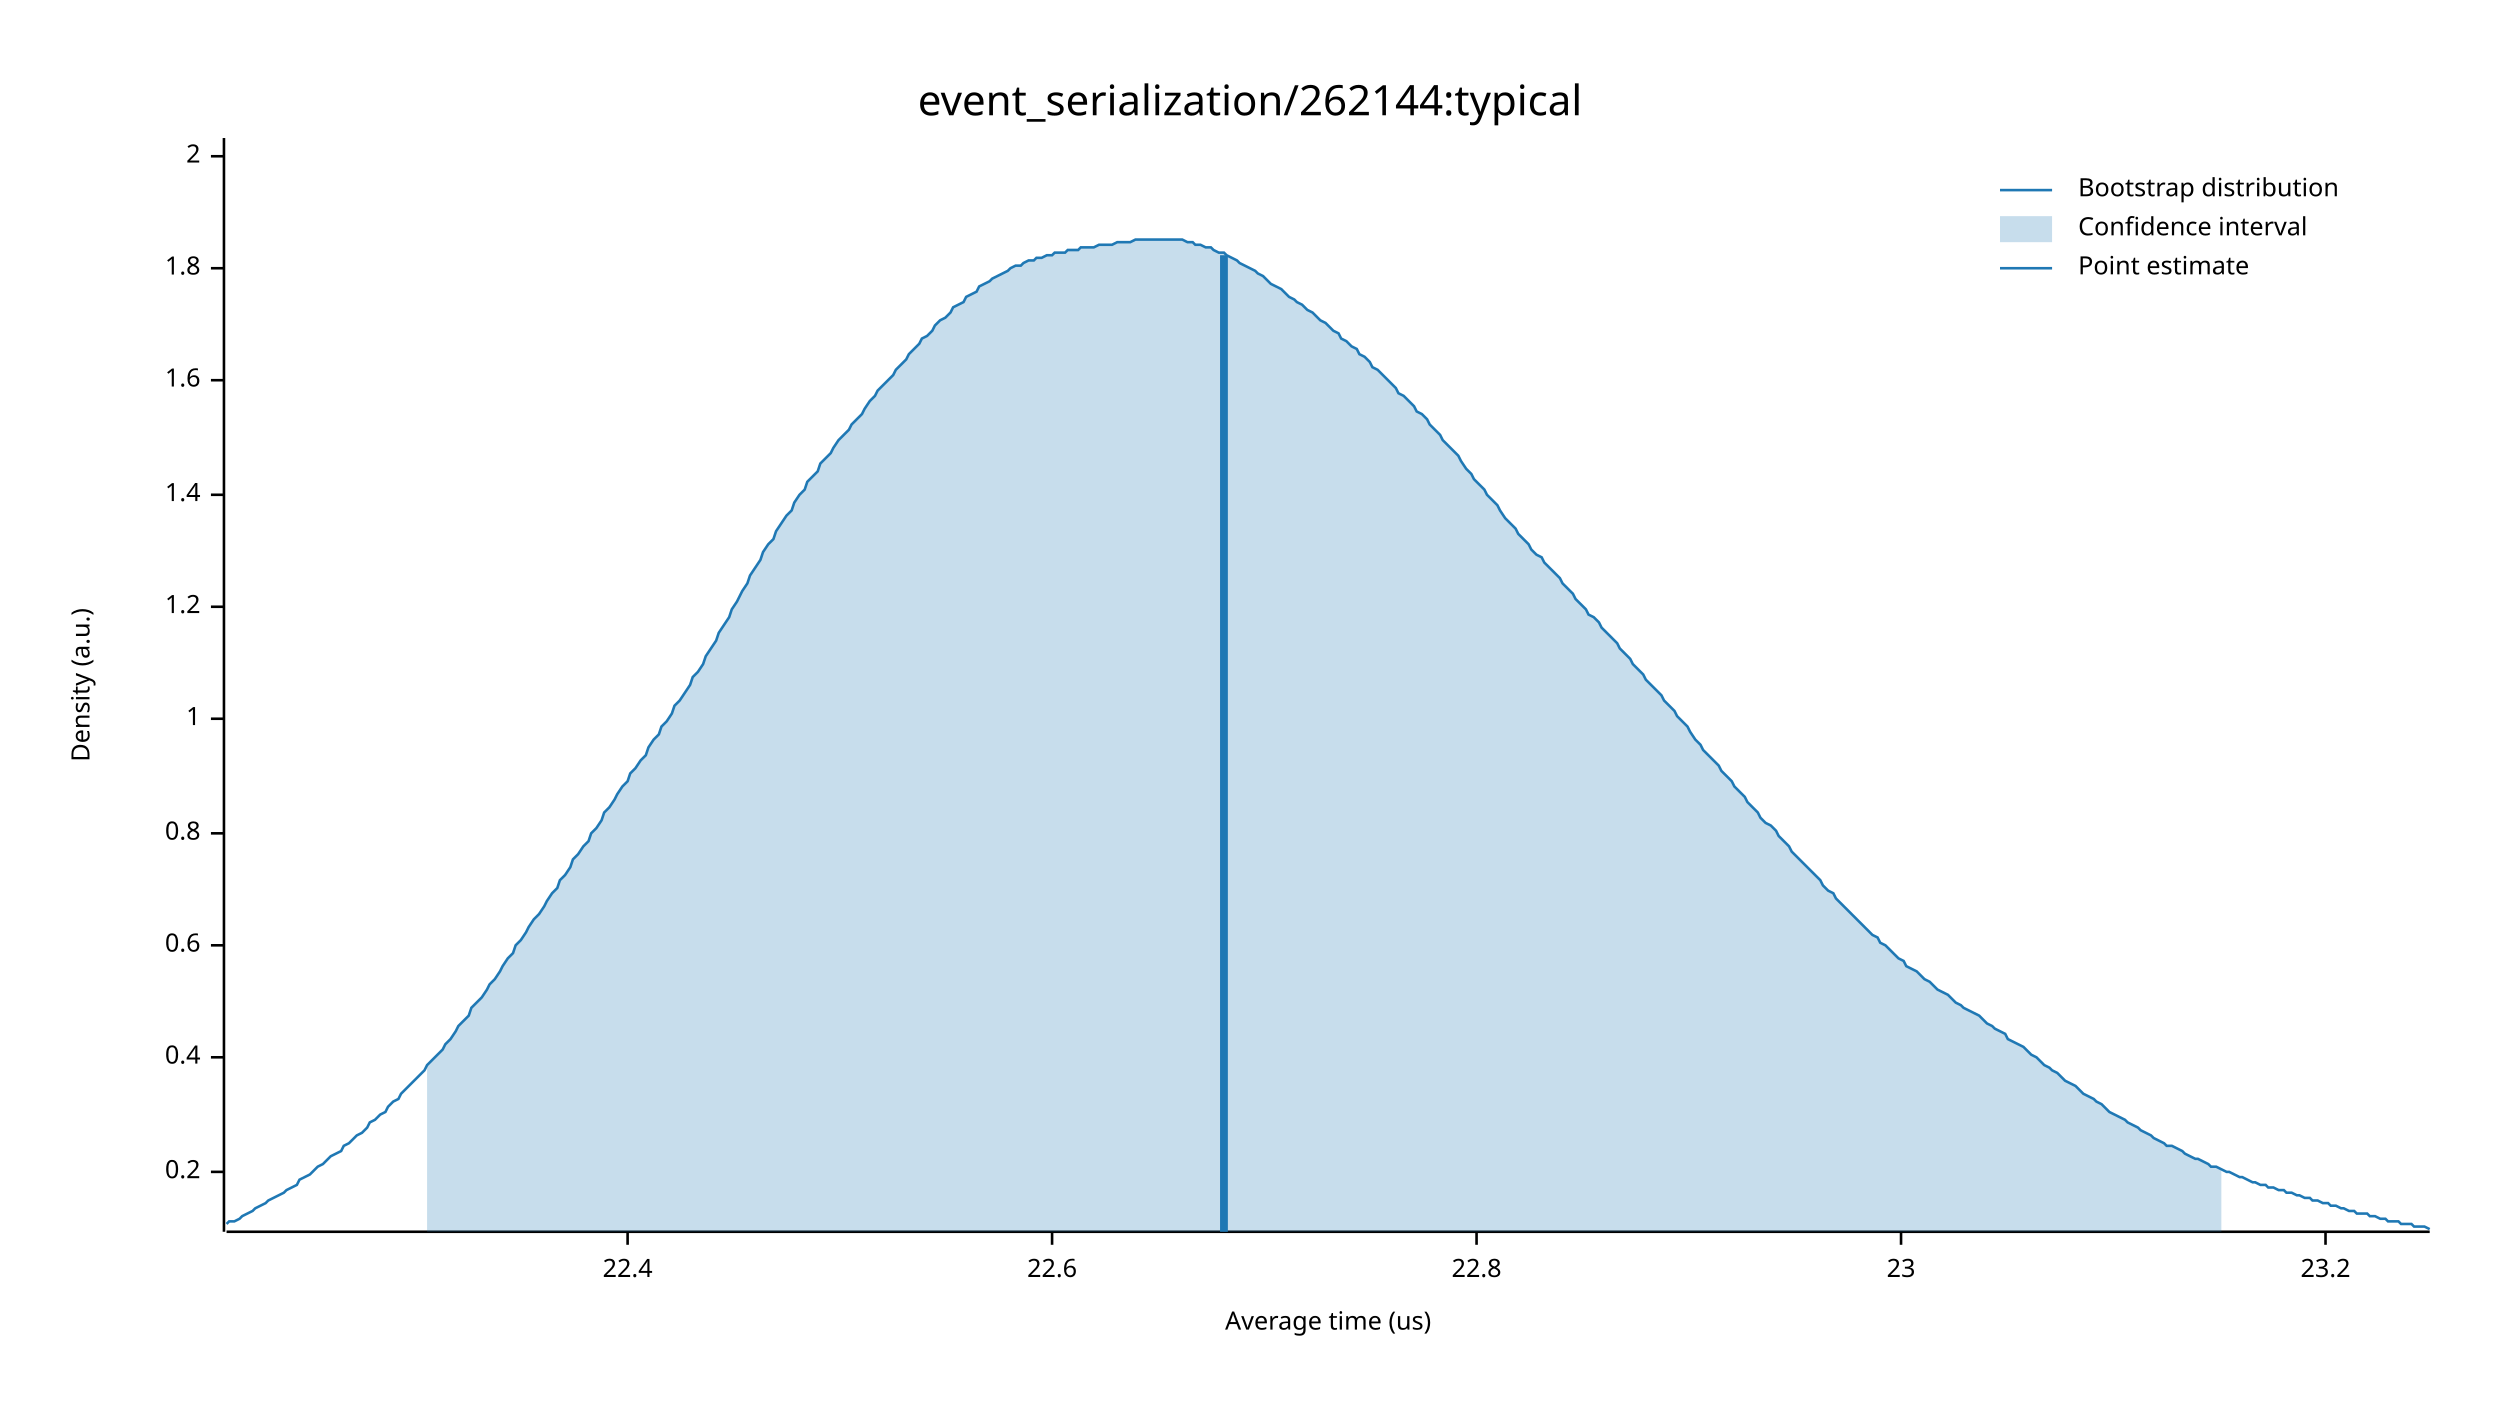
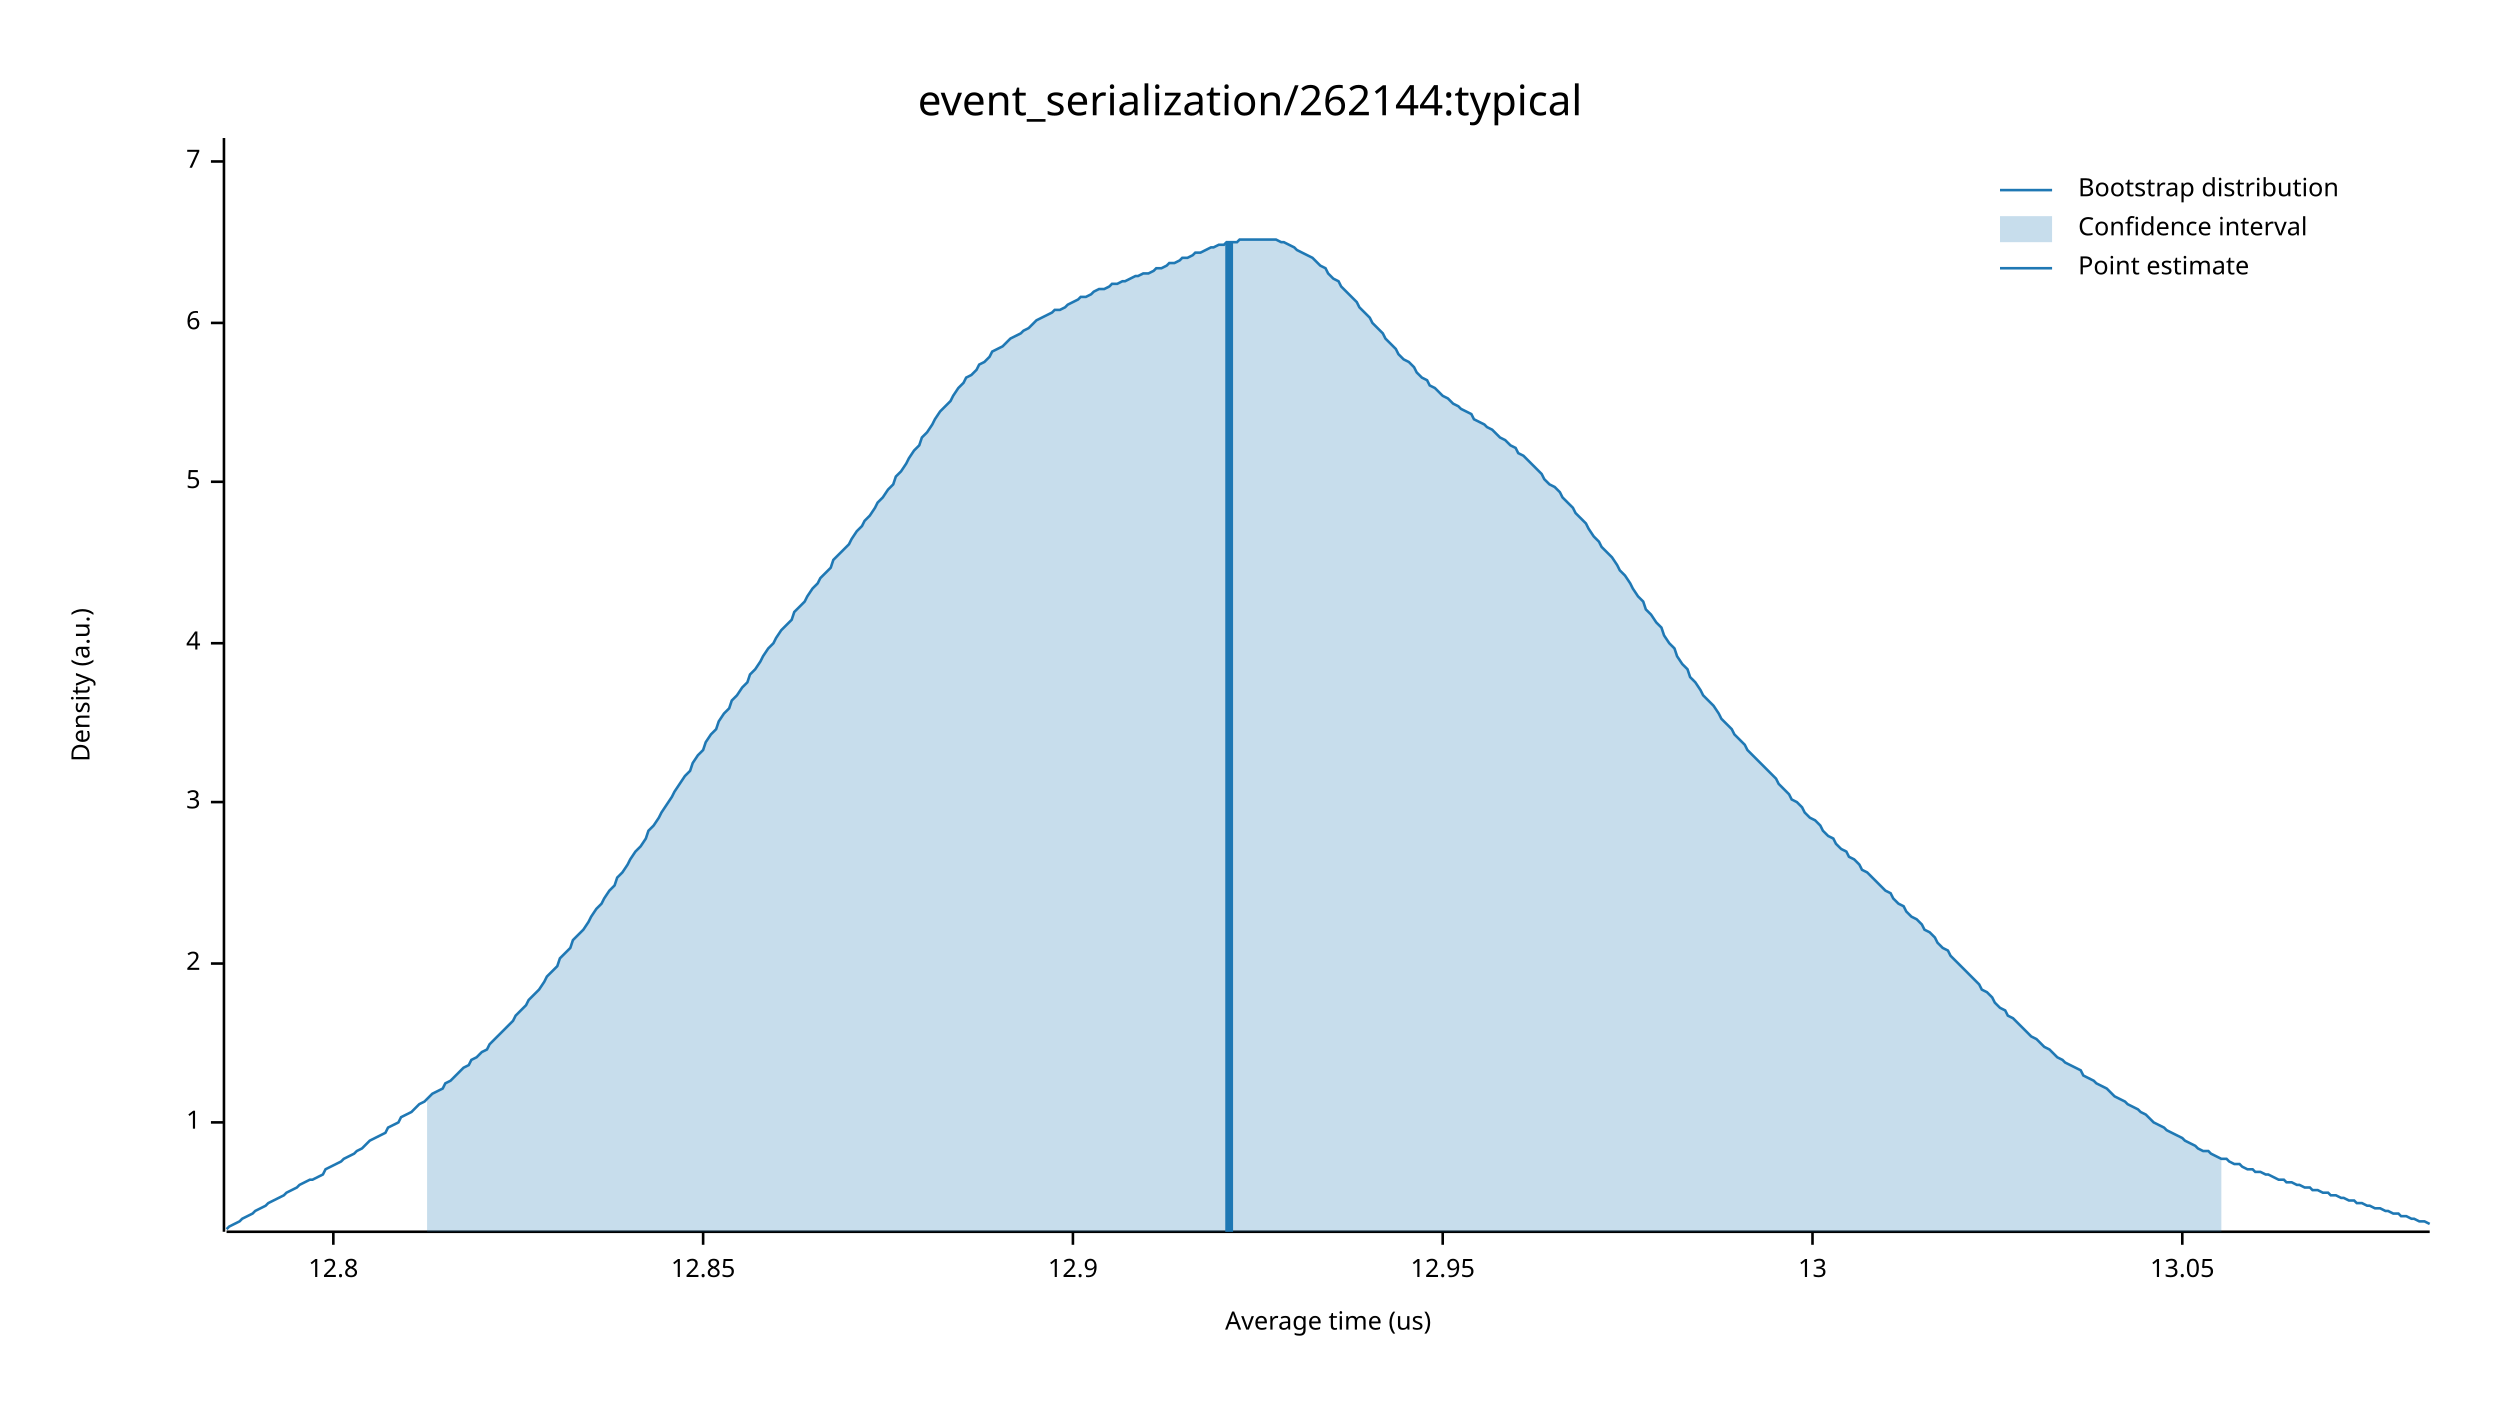
<svg xmlns="http://www.w3.org/2000/svg" width="960" height="540" viewBox="0 0 960 540">
  <text x="480" y="32" dy="0.76em" text-anchor="middle" font-family="sans-serif" font-size="16.129" opacity="1" fill="#000000">
event_serialization/262144:typical
</text>
  <text x="27" y="263" dy="0.76em" text-anchor="middle" font-family="sans-serif" font-size="9.677" opacity="1" fill="#000000" transform="rotate(270, 27, 263)">
Density (a.u.)
</text>
  <text x="510" y="513" dy="-0.5ex" text-anchor="middle" font-family="sans-serif" font-size="9.677" opacity="1" fill="#000000">
Average time (us)
</text>
  <polyline fill="none" opacity="1" stroke="#000000" stroke-width="1" points="86,53 86,473 " />
-   <text x="77" y="450" dy="0.5ex" text-anchor="end" font-family="sans-serif" font-size="9.677" opacity="1" fill="#000000">
- 0.2
- </text>
-   <polyline fill="none" opacity="1" stroke="#000000" stroke-width="1" points="81,450 86,450 " />
-   <text x="77" y="406" dy="0.5ex" text-anchor="end" font-family="sans-serif" font-size="9.677" opacity="1" fill="#000000">
- 0.4
- </text>
-   <polyline fill="none" opacity="1" stroke="#000000" stroke-width="1" points="81,406 86,406 " />
-   <text x="77" y="363" dy="0.5ex" text-anchor="end" font-family="sans-serif" font-size="9.677" opacity="1" fill="#000000">
- 0.6
- </text>
-   <polyline fill="none" opacity="1" stroke="#000000" stroke-width="1" points="81,363 86,363 " />
-   <text x="77" y="320" dy="0.5ex" text-anchor="end" font-family="sans-serif" font-size="9.677" opacity="1" fill="#000000">
- 0.8
- </text>
-   <polyline fill="none" opacity="1" stroke="#000000" stroke-width="1" points="81,320 86,320 " />
-   <text x="77" y="276" dy="0.5ex" text-anchor="end" font-family="sans-serif" font-size="9.677" opacity="1" fill="#000000">
+   <text x="77" y="431" dy="0.5ex" text-anchor="end" font-family="sans-serif" font-size="9.677" opacity="1" fill="#000000">
1
</text>
-   <polyline fill="none" opacity="1" stroke="#000000" stroke-width="1" points="81,276 86,276 " />
-   <text x="77" y="233" dy="0.5ex" text-anchor="end" font-family="sans-serif" font-size="9.677" opacity="1" fill="#000000">
- 1.2
- </text>
-   <polyline fill="none" opacity="1" stroke="#000000" stroke-width="1" points="81,233 86,233 " />
-   <text x="77" y="190" dy="0.5ex" text-anchor="end" font-family="sans-serif" font-size="9.677" opacity="1" fill="#000000">
- 1.4
- </text>
-   <polyline fill="none" opacity="1" stroke="#000000" stroke-width="1" points="81,190 86,190 " />
-   <text x="77" y="146" dy="0.5ex" text-anchor="end" font-family="sans-serif" font-size="9.677" opacity="1" fill="#000000">
- 1.6
- </text>
-   <polyline fill="none" opacity="1" stroke="#000000" stroke-width="1" points="81,146 86,146 " />
-   <text x="77" y="103" dy="0.5ex" text-anchor="end" font-family="sans-serif" font-size="9.677" opacity="1" fill="#000000">
- 1.8
- </text>
-   <polyline fill="none" opacity="1" stroke="#000000" stroke-width="1" points="81,103 86,103 " />
-   <text x="77" y="60" dy="0.5ex" text-anchor="end" font-family="sans-serif" font-size="9.677" opacity="1" fill="#000000">
+   <polyline fill="none" opacity="1" stroke="#000000" stroke-width="1" points="81,431 86,431 " />
+   <text x="77" y="370" dy="0.5ex" text-anchor="end" font-family="sans-serif" font-size="9.677" opacity="1" fill="#000000">
2
</text>
-   <polyline fill="none" opacity="1" stroke="#000000" stroke-width="1" points="81,60 86,60 " />
+   <polyline fill="none" opacity="1" stroke="#000000" stroke-width="1" points="81,370 86,370 " />
+   <text x="77" y="308" dy="0.5ex" text-anchor="end" font-family="sans-serif" font-size="9.677" opacity="1" fill="#000000">
+ 3
+ </text>
+   <polyline fill="none" opacity="1" stroke="#000000" stroke-width="1" points="81,308 86,308 " />
+   <text x="77" y="247" dy="0.5ex" text-anchor="end" font-family="sans-serif" font-size="9.677" opacity="1" fill="#000000">
+ 4
+ </text>
+   <polyline fill="none" opacity="1" stroke="#000000" stroke-width="1" points="81,247 86,247 " />
+   <text x="77" y="185" dy="0.5ex" text-anchor="end" font-family="sans-serif" font-size="9.677" opacity="1" fill="#000000">
+ 5
+ </text>
+   <polyline fill="none" opacity="1" stroke="#000000" stroke-width="1" points="81,185 86,185 " />
+   <text x="77" y="124" dy="0.5ex" text-anchor="end" font-family="sans-serif" font-size="9.677" opacity="1" fill="#000000">
+ 6
+ </text>
+   <polyline fill="none" opacity="1" stroke="#000000" stroke-width="1" points="81,124 86,124 " />
+   <text x="77" y="62" dy="0.5ex" text-anchor="end" font-family="sans-serif" font-size="9.677" opacity="1" fill="#000000">
+ 7
+ </text>
+   <polyline fill="none" opacity="1" stroke="#000000" stroke-width="1" points="81,62 86,62 " />
  <polyline fill="none" opacity="1" stroke="#000000" stroke-width="1" points="87,473 933,473 " />
-   <text x="241" y="483" dy="0.76em" text-anchor="middle" font-family="sans-serif" font-size="9.677" opacity="1" fill="#000000">
- 22.4
+   <text x="128" y="483" dy="0.76em" text-anchor="middle" font-family="sans-serif" font-size="9.677" opacity="1" fill="#000000">
+ 12.8
</text>
-   <polyline fill="none" opacity="1" stroke="#000000" stroke-width="1" points="241,473 241,478 " />
-   <text x="404" y="483" dy="0.76em" text-anchor="middle" font-family="sans-serif" font-size="9.677" opacity="1" fill="#000000">
- 22.6
+   <polyline fill="none" opacity="1" stroke="#000000" stroke-width="1" points="128,473 128,478 " />
+   <text x="270" y="483" dy="0.76em" text-anchor="middle" font-family="sans-serif" font-size="9.677" opacity="1" fill="#000000">
+ 12.85
</text>
-   <polyline fill="none" opacity="1" stroke="#000000" stroke-width="1" points="404,473 404,478 " />
-   <text x="567" y="483" dy="0.76em" text-anchor="middle" font-family="sans-serif" font-size="9.677" opacity="1" fill="#000000">
- 22.8
+   <polyline fill="none" opacity="1" stroke="#000000" stroke-width="1" points="270,473 270,478 " />
+   <text x="412" y="483" dy="0.76em" text-anchor="middle" font-family="sans-serif" font-size="9.677" opacity="1" fill="#000000">
+ 12.9
</text>
-   <polyline fill="none" opacity="1" stroke="#000000" stroke-width="1" points="567,473 567,478 " />
-   <text x="730" y="483" dy="0.76em" text-anchor="middle" font-family="sans-serif" font-size="9.677" opacity="1" fill="#000000">
- 23
+   <polyline fill="none" opacity="1" stroke="#000000" stroke-width="1" points="412,473 412,478 " />
+   <text x="554" y="483" dy="0.76em" text-anchor="middle" font-family="sans-serif" font-size="9.677" opacity="1" fill="#000000">
+ 12.95
</text>
-   <polyline fill="none" opacity="1" stroke="#000000" stroke-width="1" points="730,473 730,478 " />
-   <text x="893" y="483" dy="0.76em" text-anchor="middle" font-family="sans-serif" font-size="9.677" opacity="1" fill="#000000">
- 23.2
+   <polyline fill="none" opacity="1" stroke="#000000" stroke-width="1" points="554,473 554,478 " />
+   <text x="696" y="483" dy="0.76em" text-anchor="middle" font-family="sans-serif" font-size="9.677" opacity="1" fill="#000000">
+ 13
</text>
-   <polyline fill="none" opacity="1" stroke="#000000" stroke-width="1" points="893,473 893,478 " />
-   <polyline fill="none" opacity="1" stroke="#1F78B4" stroke-width="1" points="87,470 88,469 90,469 92,468 93,467 95,466 97,465 98,464 100,463 102,462 103,461 105,460 107,459 109,458 110,457 112,456 114,455 115,453 117,452 119,451 120,450 122,448 124,447 125,446 127,444 129,443 131,442 132,440 134,439 136,437 137,436 139,435 141,433 142,431 144,430 146,428 148,427 149,425 151,423 153,422 154,420 156,418 158,416 159,415 161,413 163,411 164,409 166,407 168,405 170,403 171,401 173,399 175,396 176,394 178,392 180,390 181,387 183,385 185,383 187,380 188,378 190,376 192,373 193,371 195,368 197,366 198,363 200,361 202,358 203,356 205,353 207,351 209,348 210,346 212,343 214,341 215,338 217,336 219,333 220,330 222,328 224,325 226,323 227,320 229,318 231,315 232,312 234,310 236,307 237,305 239,302 241,300 242,297 244,295 246,292 248,290 249,287 251,284 253,282 254,279 256,277 258,274 259,271 261,269 263,266 265,263 266,260 268,258 270,255 271,252 273,249 275,246 276,243 278,240 280,237 281,234 283,231 285,227 287,224 288,221 290,218 292,215 293,212 295,209 297,207 298,204 300,201 302,198 304,196 305,193 307,190 309,188 310,185 312,183 314,181 315,178 317,176 319,174 320,172 322,169 324,167 326,165 327,163 329,161 331,159 332,157 334,154 336,152 337,150 339,148 341,146 343,144 344,142 346,140 348,138 349,136 351,134 353,132 354,130 356,129 358,127 359,125 361,123 363,122 365,120 366,118 368,117 370,116 371,114 373,113 375,112 376,110 378,109 380,108 381,107 383,106 385,105 387,104 388,103 390,102 392,102 393,101 395,100 397,100 398,99 400,99 402,98 404,98 405,97 407,97 409,97 410,96 412,96 414,96 415,95 417,95 419,95 420,95 422,94 424,94 426,94 427,94 429,93 431,93 432,93 434,93 436,92 437,92 439,92 441,92 443,92 444,92 446,92 448,92 449,92 451,92 453,92 454,92 456,93 458,93 459,94 461,94 463,95 465,95 466,96 468,97 470,97 471,98 473,99 475,100 476,101 478,102 480,103 482,104 483,105 485,106 487,108 488,109 490,110 492,111 493,112 495,114 497,115 498,116 500,117 502,119 504,120 505,121 507,123 509,124 510,125 512,127 514,128 515,130 517,131 519,133 521,134 522,136 524,137 526,139 527,141 529,142 531,144 532,145 534,147 536,149 537,151 539,152 541,154 543,156 544,158 546,159 548,161 549,163 551,165 553,167 554,169 556,171 558,173 560,175 561,177 563,180 565,182 566,184 568,186 570,188 571,190 573,192 575,194 576,196 578,199 580,201 582,203 583,205 585,207 587,209 588,211 590,213 592,214 593,216 595,218 597,220 599,222 600,224 602,226 604,228 605,230 607,232 609,234 610,236 612,237 614,239 615,241 617,243 619,245 621,247 622,249 624,251 626,253 627,255 629,257 631,259 632,261 634,263 636,265 638,267 639,269 641,271 643,273 644,275 646,277 648,279 649,281 651,284 653,286 654,288 656,290 658,292 660,294 661,296 663,298 665,300 666,302 668,304 670,306 671,308 673,310 675,312 676,314 678,316 680,317 682,319 683,321 685,323 687,325 688,327 690,329 692,331 693,332 695,334 697,336 699,338 700,340 702,342 704,343 705,345 707,347 709,349 710,350 712,352 714,354 715,355 717,357 719,359 721,360 722,362 724,363 726,365 727,366 729,368 731,369 732,371 734,372 736,373 738,375 739,376 741,377 743,379 744,380 746,381 748,382 749,383 751,385 753,386 754,387 756,388 758,389 760,390 761,391 763,393 765,394 766,395 768,396 770,397 771,399 773,400 775,401 777,402 778,403 780,405 782,406 783,407 785,409 787,410 788,411 790,412 792,414 793,415 795,416 797,417 799,419 800,420 802,421 804,422 805,423 807,424 809,426 810,427 812,428 814,429 816,430 817,431 819,432 821,433 822,434 824,435 826,436 827,437 829,438 831,439 832,440 834,440 836,441 838,442 839,443 841,444 843,445 844,445 846,446 848,447 849,448 851,448 853,449 855,450 856,450 858,451 860,452 861,452 863,453 865,454 866,454 868,455 870,455 871,456 873,456 875,457 877,457 878,458 880,458 882,459 883,459 885,460 887,460 888,461 890,461 892,462 894,462 895,463 897,463 899,464 900,464 902,465 904,465 905,466 907,466 909,466 910,467 912,467 914,468 916,468 917,469 919,469 921,469 922,470 924,470 926,470 927,471 929,471 931,471 933,472 " />
-   <polygon opacity="0.25" fill="#1F78B4" points="164,409 166,407 168,405 170,403 171,401 173,399 175,396 176,394 178,392 180,390 181,387 183,385 185,383 187,380 188,378 190,376 192,373 193,371 195,368 197,366 198,363 200,361 202,358 203,356 205,353 207,351 209,348 210,346 212,343 214,341 215,338 217,336 219,333 220,330 222,328 224,325 226,323 227,320 229,318 231,315 232,312 234,310 236,307 237,305 239,302 241,300 242,297 244,295 246,292 248,290 249,287 251,284 253,282 254,279 256,277 258,274 259,271 261,269 263,266 265,263 266,260 268,258 270,255 271,252 273,249 275,246 276,243 278,240 280,237 281,234 283,231 285,227 287,224 288,221 290,218 292,215 293,212 295,209 297,207 298,204 300,201 302,198 304,196 305,193 307,190 309,188 310,185 312,183 314,181 315,178 317,176 319,174 320,172 322,169 324,167 326,165 327,163 329,161 331,159 332,157 334,154 336,152 337,150 339,148 341,146 343,144 344,142 346,140 348,138 349,136 351,134 353,132 354,130 356,129 358,127 359,125 361,123 363,122 365,120 366,118 368,117 370,116 371,114 373,113 375,112 376,110 378,109 380,108 381,107 383,106 385,105 387,104 388,103 390,102 392,102 393,101 395,100 397,100 398,99 400,99 402,98 404,98 405,97 407,97 409,97 410,96 412,96 414,96 415,95 417,95 419,95 420,95 422,94 424,94 426,94 427,94 429,93 431,93 432,93 434,93 436,92 437,92 439,92 441,92 443,92 444,92 446,92 448,92 449,92 451,92 453,92 454,92 456,93 458,93 459,94 461,94 463,95 465,95 466,96 468,97 470,97 471,98 473,99 475,100 476,101 478,102 480,103 482,104 483,105 485,106 487,108 488,109 490,110 492,111 493,112 495,114 497,115 498,116 500,117 502,119 504,120 505,121 507,123 509,124 510,125 512,127 514,128 515,130 517,131 519,133 521,134 522,136 524,137 526,139 527,141 529,142 531,144 532,145 534,147 536,149 537,151 539,152 541,154 543,156 544,158 546,159 548,161 549,163 551,165 553,167 554,169 556,171 558,173 560,175 561,177 563,180 565,182 566,184 568,186 570,188 571,190 573,192 575,194 576,196 578,199 580,201 582,203 583,205 585,207 587,209 588,211 590,213 592,214 593,216 595,218 597,220 599,222 600,224 602,226 604,228 605,230 607,232 609,234 610,236 612,237 614,239 615,241 617,243 619,245 621,247 622,249 624,251 626,253 627,255 629,257 631,259 632,261 634,263 636,265 638,267 639,269 641,271 643,273 644,275 646,277 648,279 649,281 651,284 653,286 654,288 656,290 658,292 660,294 661,296 663,298 665,300 666,302 668,304 670,306 671,308 673,310 675,312 676,314 678,316 680,317 682,319 683,321 685,323 687,325 688,327 690,329 692,331 693,332 695,334 697,336 699,338 700,340 702,342 704,343 705,345 707,347 709,349 710,350 712,352 714,354 715,355 717,357 719,359 721,360 722,362 724,363 726,365 727,366 729,368 731,369 732,371 734,372 736,373 738,375 739,376 741,377 743,379 744,380 746,381 748,382 749,383 751,385 753,386 754,387 756,388 758,389 760,390 761,391 763,393 765,394 766,395 768,396 770,397 771,399 773,400 775,401 777,402 778,403 780,405 782,406 783,407 785,409 787,410 788,411 790,412 792,414 793,415 795,416 797,417 799,419 800,420 802,421 804,422 805,423 807,424 809,426 810,427 812,428 814,429 816,430 817,431 819,432 821,433 822,434 824,435 826,436 827,437 829,438 831,439 832,440 834,440 836,441 838,442 839,443 841,444 843,445 844,445 846,446 848,447 849,448 851,448 853,449 853,473 164,473 " />
-   <polyline fill="none" opacity="1" stroke="#1F78B4" stroke-width="3" points="470,473 470,98 " />
+   <polyline fill="none" opacity="1" stroke="#000000" stroke-width="1" points="696,473 696,478 " />
+   <text x="838" y="483" dy="0.76em" text-anchor="middle" font-family="sans-serif" font-size="9.677" opacity="1" fill="#000000">
+ 13.05
+ </text>
+   <polyline fill="none" opacity="1" stroke="#000000" stroke-width="1" points="838,473 838,478 " />
+   <polyline fill="none" opacity="1" stroke="#1F78B4" stroke-width="1" points="87,472 88,471 90,470 92,469 93,468 95,467 97,466 98,465 100,464 102,463 103,462 105,461 107,460 109,459 110,458 112,457 114,456 115,455 117,454 119,453 120,453 122,452 124,451 125,449 127,448 129,447 131,446 132,445 134,444 136,443 137,442 139,441 141,439 142,438 144,437 146,436 148,435 149,433 151,432 153,431 154,429 156,428 158,427 159,426 161,424 163,423 164,422 166,420 168,419 170,418 171,416 173,415 175,413 176,412 178,410 180,409 181,407 183,406 185,404 187,403 188,401 190,399 192,397 193,396 195,394 197,392 198,390 200,388 202,386 203,384 205,382 207,380 209,377 210,375 212,373 214,371 215,368 217,366 219,364 220,361 222,359 224,357 226,354 227,352 229,349 231,347 232,345 234,342 236,340 237,337 239,335 241,332 242,330 244,327 246,325 248,322 249,319 251,317 253,314 254,312 256,309 258,306 259,304 261,301 263,298 265,296 266,293 268,290 270,288 271,285 273,282 275,280 276,277 278,274 280,272 281,269 283,267 285,264 287,262 288,259 290,257 292,254 293,252 295,249 297,247 298,245 300,242 302,240 304,238 305,235 307,233 309,231 310,229 312,226 314,224 315,222 317,220 319,218 320,215 322,213 324,211 326,209 327,207 329,204 331,202 332,200 334,198 336,195 337,193 339,191 341,188 343,186 344,183 346,181 348,178 349,176 351,173 353,171 354,168 356,166 358,163 359,161 361,158 363,156 365,154 366,152 368,149 370,147 371,145 373,144 375,142 376,140 378,139 380,137 381,135 383,134 385,133 387,131 388,130 390,129 392,128 393,127 395,126 397,124 398,123 400,122 402,121 404,120 405,119 407,119 409,118 410,117 412,116 414,115 415,114 417,114 419,113 420,112 422,111 424,111 426,110 427,109 429,109 431,108 432,108 434,107 436,106 437,106 439,105 441,105 443,104 444,103 446,103 448,102 449,101 451,101 453,100 454,99 456,99 458,98 459,97 461,97 463,96 465,95 466,95 468,94 470,94 471,93 473,93 475,93 476,92 478,92 480,92 482,92 483,92 485,92 487,92 488,92 490,92 492,93 493,93 495,94 497,95 498,96 500,97 502,98 504,99 505,100 507,102 509,103 510,105 512,107 514,108 515,110 517,112 519,114 521,116 522,118 524,120 526,122 527,124 529,126 531,128 532,130 534,132 536,134 537,136 539,138 541,139 543,141 544,143 546,145 548,146 549,148 551,149 553,151 554,152 556,153 558,155 560,156 561,157 563,158 565,159 566,161 568,162 570,163 571,164 573,165 575,167 576,168 578,169 580,171 582,172 583,174 585,175 587,177 588,178 590,180 592,182 593,184 595,186 597,187 599,189 600,191 602,193 604,195 605,197 607,199 609,201 610,203 612,206 614,208 615,210 617,212 619,214 621,217 622,219 624,221 626,224 627,226 629,229 631,231 632,234 634,236 636,239 638,241 639,244 641,247 643,249 644,252 646,255 648,257 649,260 651,262 653,265 654,267 656,269 658,271 660,274 661,276 663,278 665,280 666,282 668,284 670,286 671,288 673,290 675,292 676,293 678,295 680,297 682,299 683,301 685,303 687,305 688,307 690,308 692,310 693,312 695,314 697,315 699,317 700,319 702,321 704,322 705,324 707,326 709,327 710,329 712,330 714,332 715,334 717,335 719,337 721,339 722,340 724,342 726,343 727,345 729,347 731,348 732,350 734,352 736,353 738,355 739,357 741,358 743,360 744,362 746,364 748,365 749,367 751,369 753,371 754,372 756,374 758,376 760,378 761,380 763,381 765,383 766,385 768,387 770,388 771,390 773,391 775,393 777,395 778,396 780,398 782,399 783,400 785,402 787,403 788,404 790,406 792,407 793,408 795,409 797,410 799,411 800,413 802,414 804,415 805,416 807,417 809,418 810,419 812,421 814,422 816,423 817,424 819,425 821,426 822,427 824,428 826,430 827,431 829,432 831,433 832,434 834,435 836,436 838,437 839,438 841,439 843,440 844,441 846,442 848,442 849,443 851,444 853,445 855,445 856,446 858,447 860,447 861,448 863,449 865,449 866,450 868,450 870,451 871,451 873,452 875,453 877,453 878,454 880,454 882,455 883,455 885,456 887,456 888,457 890,457 892,458 894,458 895,459 897,459 899,460 900,460 902,461 904,461 905,462 907,462 909,463 910,463 912,464 914,464 916,465 917,465 919,466 921,466 922,467 924,467 926,468 927,468 929,469 931,469 933,470 " />
+   <polygon opacity="0.25" fill="#1F78B4" points="164,422 166,420 168,419 170,418 171,416 173,415 175,413 176,412 178,410 180,409 181,407 183,406 185,404 187,403 188,401 190,399 192,397 193,396 195,394 197,392 198,390 200,388 202,386 203,384 205,382 207,380 209,377 210,375 212,373 214,371 215,368 217,366 219,364 220,361 222,359 224,357 226,354 227,352 229,349 231,347 232,345 234,342 236,340 237,337 239,335 241,332 242,330 244,327 246,325 248,322 249,319 251,317 253,314 254,312 256,309 258,306 259,304 261,301 263,298 265,296 266,293 268,290 270,288 271,285 273,282 275,280 276,277 278,274 280,272 281,269 283,267 285,264 287,262 288,259 290,257 292,254 293,252 295,249 297,247 298,245 300,242 302,240 304,238 305,235 307,233 309,231 310,229 312,226 314,224 315,222 317,220 319,218 320,215 322,213 324,211 326,209 327,207 329,204 331,202 332,200 334,198 336,195 337,193 339,191 341,188 343,186 344,183 346,181 348,178 349,176 351,173 353,171 354,168 356,166 358,163 359,161 361,158 363,156 365,154 366,152 368,149 370,147 371,145 373,144 375,142 376,140 378,139 380,137 381,135 383,134 385,133 387,131 388,130 390,129 392,128 393,127 395,126 397,124 398,123 400,122 402,121 404,120 405,119 407,119 409,118 410,117 412,116 414,115 415,114 417,114 419,113 420,112 422,111 424,111 426,110 427,109 429,109 431,108 432,108 434,107 436,106 437,106 439,105 441,105 443,104 444,103 446,103 448,102 449,101 451,101 453,100 454,99 456,99 458,98 459,97 461,97 463,96 465,95 466,95 468,94 470,94 471,93 473,93 475,93 476,92 478,92 480,92 482,92 483,92 485,92 487,92 488,92 490,92 492,93 493,93 495,94 497,95 498,96 500,97 502,98 504,99 505,100 507,102 509,103 510,105 512,107 514,108 515,110 517,112 519,114 521,116 522,118 524,120 526,122 527,124 529,126 531,128 532,130 534,132 536,134 537,136 539,138 541,139 543,141 544,143 546,145 548,146 549,148 551,149 553,151 554,152 556,153 558,155 560,156 561,157 563,158 565,159 566,161 568,162 570,163 571,164 573,165 575,167 576,168 578,169 580,171 582,172 583,174 585,175 587,177 588,178 590,180 592,182 593,184 595,186 597,187 599,189 600,191 602,193 604,195 605,197 607,199 609,201 610,203 612,206 614,208 615,210 617,212 619,214 621,217 622,219 624,221 626,224 627,226 629,229 631,231 632,234 634,236 636,239 638,241 639,244 641,247 643,249 644,252 646,255 648,257 649,260 651,262 653,265 654,267 656,269 658,271 660,274 661,276 663,278 665,280 666,282 668,284 670,286 671,288 673,290 675,292 676,293 678,295 680,297 682,299 683,301 685,303 687,305 688,307 690,308 692,310 693,312 695,314 697,315 699,317 700,319 702,321 704,322 705,324 707,326 709,327 710,329 712,330 714,332 715,334 717,335 719,337 721,339 722,340 724,342 726,343 727,345 729,347 731,348 732,350 734,352 736,353 738,355 739,357 741,358 743,360 744,362 746,364 748,365 749,367 751,369 753,371 754,372 756,374 758,376 760,378 761,380 763,381 765,383 766,385 768,387 770,388 771,390 773,391 775,393 777,395 778,396 780,398 782,399 783,400 785,402 787,403 788,404 790,406 792,407 793,408 795,409 797,410 799,411 800,413 802,414 804,415 805,416 807,417 809,418 810,419 812,421 814,422 816,423 817,424 819,425 821,426 822,427 824,428 826,430 827,431 829,432 831,433 832,434 834,435 836,436 838,437 839,438 841,439 843,440 844,441 846,442 848,442 849,443 851,444 853,445 853,473 164,473 " />
+   <polyline fill="none" opacity="1" stroke="#1F78B4" stroke-width="3" points="472,473 472,93 " />
  <text x="798" y="68" dy="0.76em" text-anchor="start" font-family="sans-serif" font-size="9.677" opacity="1" fill="#000000">
Bootstrap distribution
</text>
  <text x="798" y="83" dy="0.76em" text-anchor="start" font-family="sans-serif" font-size="9.677" opacity="1" fill="#000000">
Confidence interval
</text>
  <text x="798" y="98" dy="0.76em" text-anchor="start" font-family="sans-serif" font-size="9.677" opacity="1" fill="#000000">
Point estimate
</text>
  <polyline fill="none" opacity="1" stroke="#1F78B4" stroke-width="1" points="768,73 788,73 " />
  <rect x="768" y="83" width="20" height="10" opacity="0.25" fill="#1F78B4" stroke="none" />
  <polyline fill="none" opacity="1" stroke="#1F78B4" stroke-width="1" points="768,103 788,103 " />
</svg>
